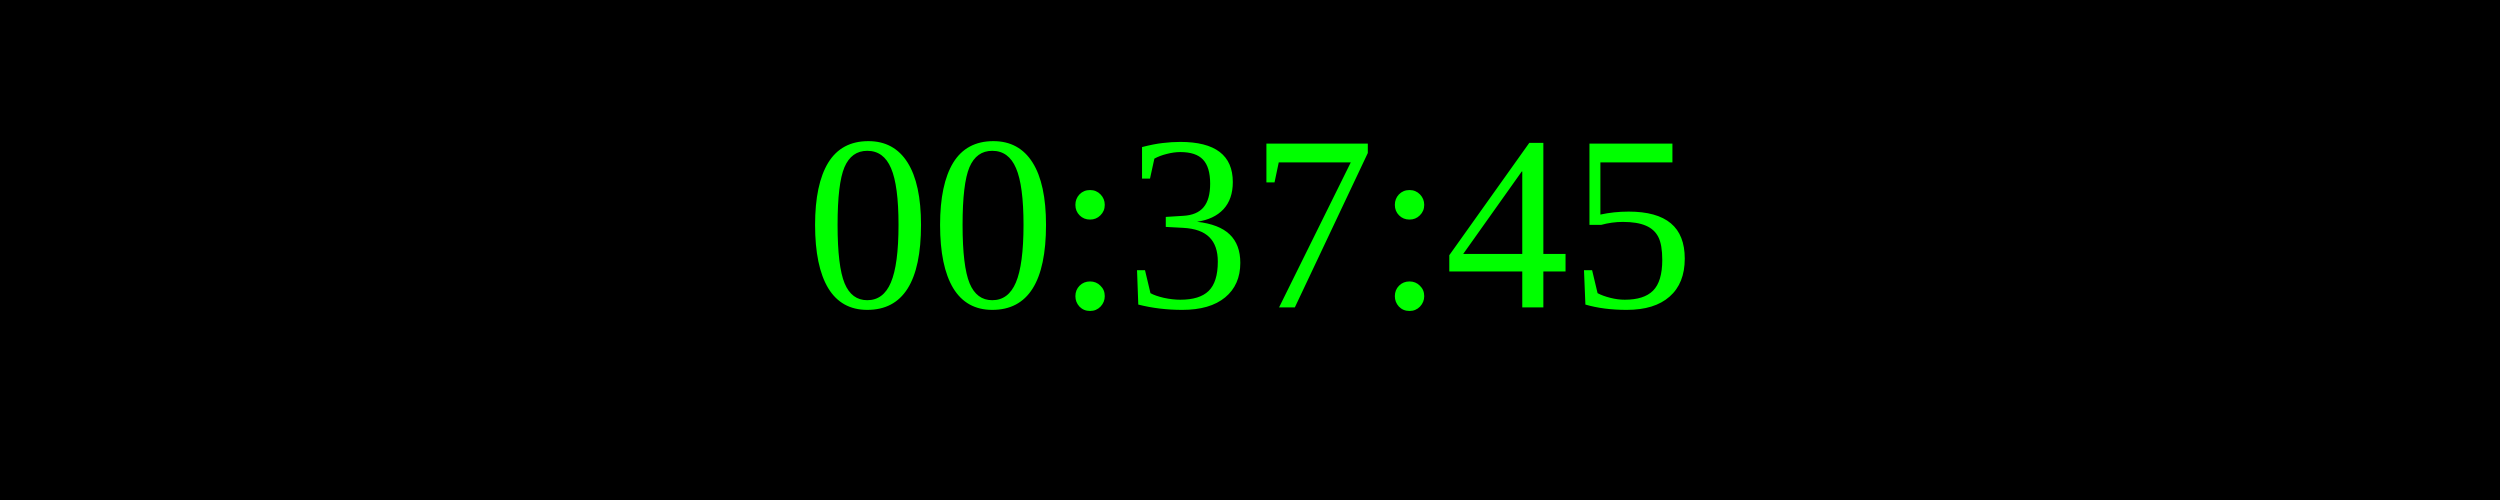
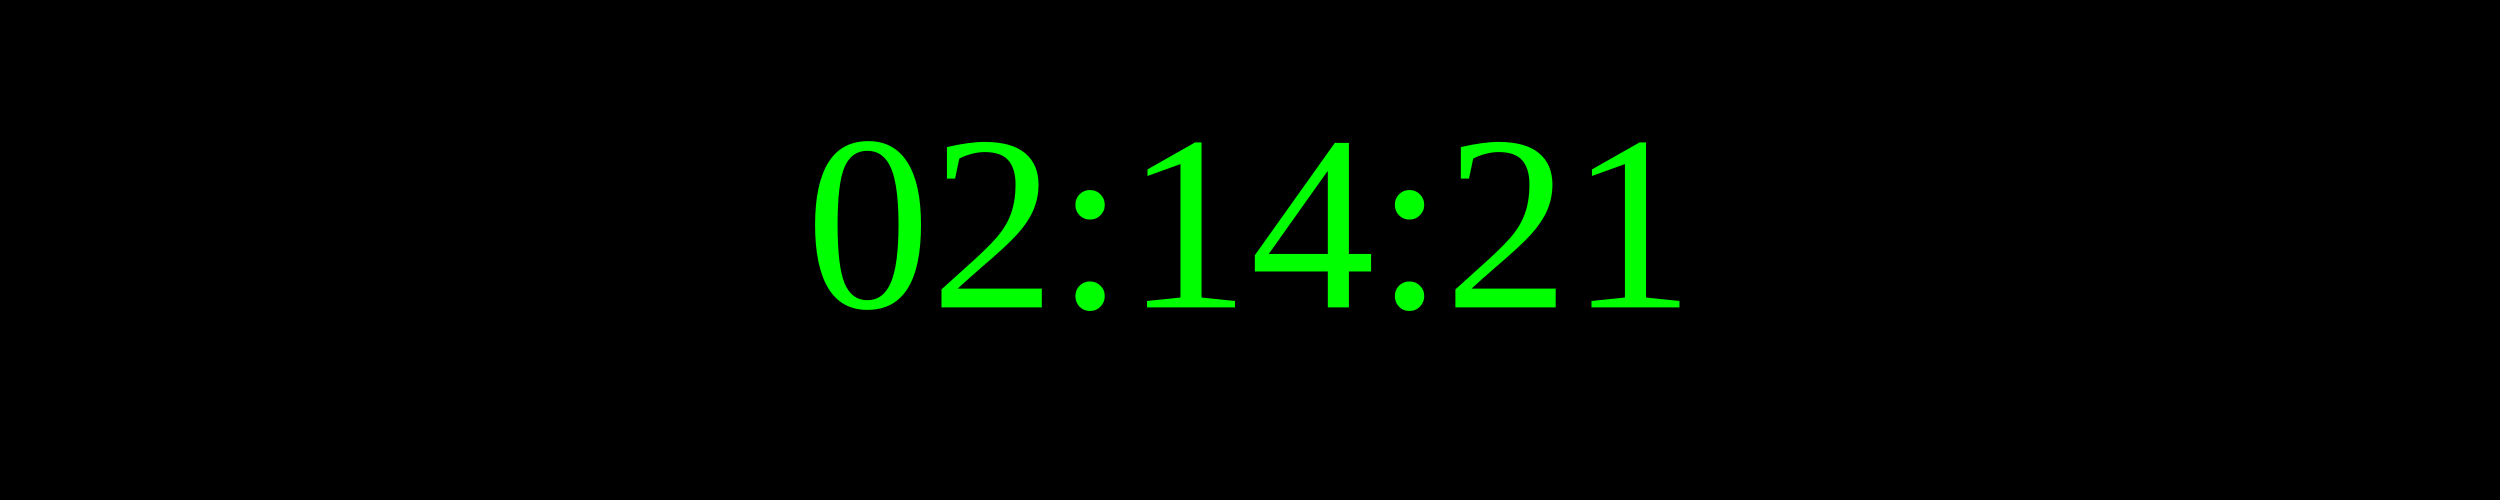
<svg xmlns="http://www.w3.org/2000/svg" width="250" height="50">
  <rect width="100%" height="100%" fill="black" />
  <text x="50%" y="50%" font-size="25" fill="lime" text-anchor="middle" dominant-baseline="middle">
- 00:37:45
+ 02:14:21
</text>
</svg>
